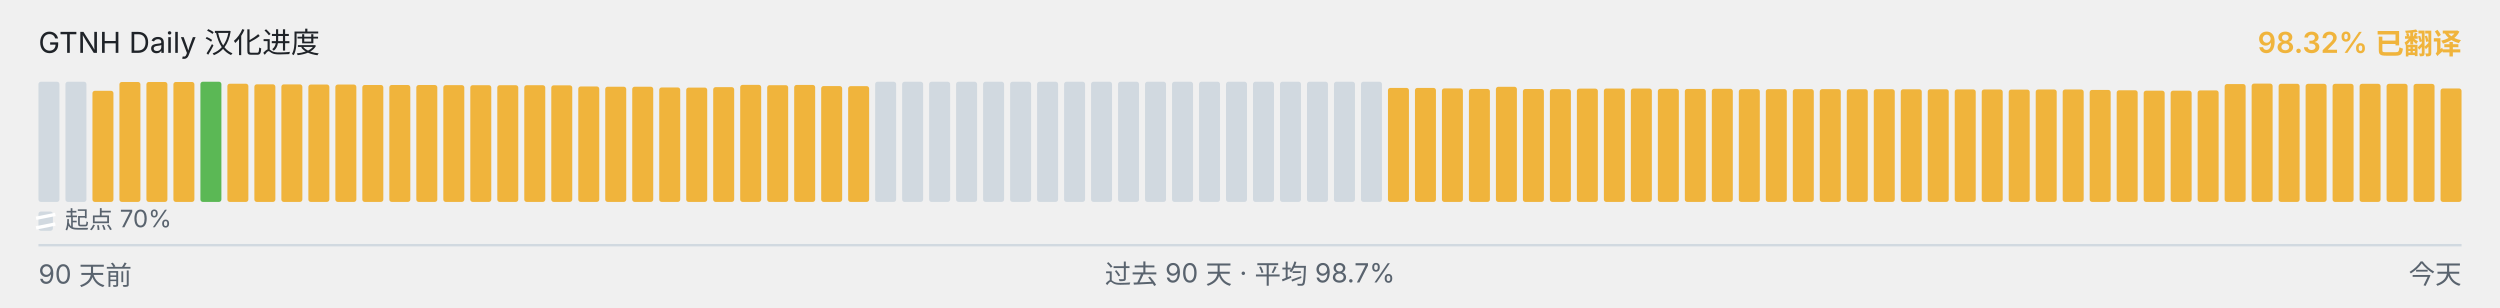
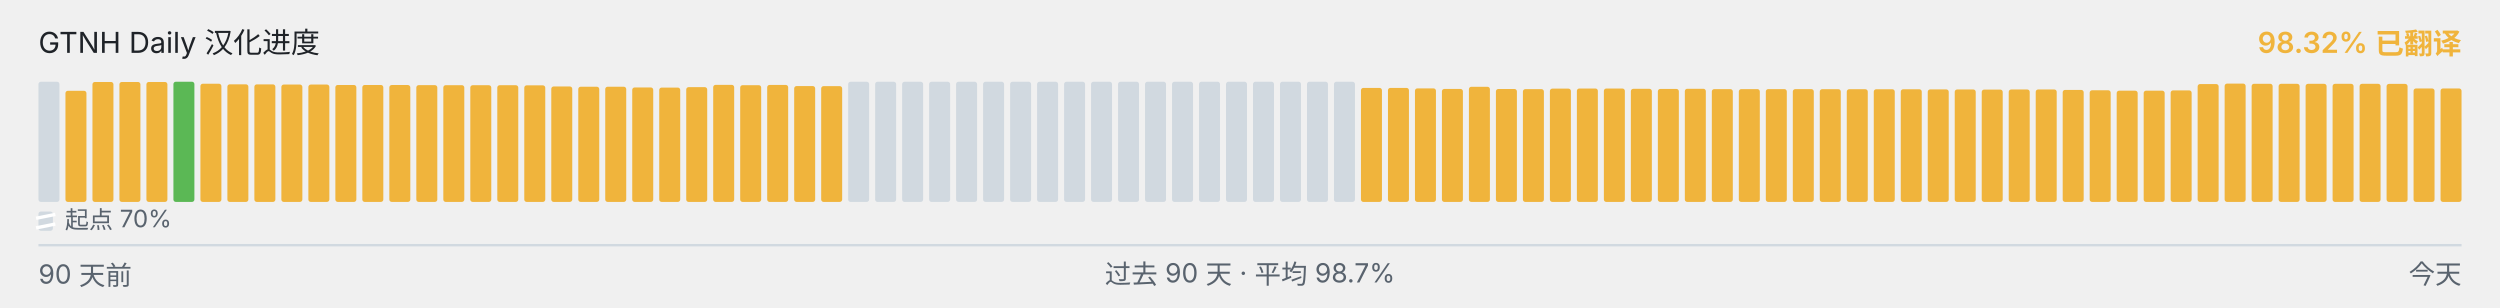
<svg xmlns="http://www.w3.org/2000/svg" viewBox="0 0 1040 128" width="1040" height="128" role="img" aria-label="GTNH Daily 汉化进度">
  <g font-family="-apple-system, BlinkMacSystemFont, &quot;Segoe UI&quot;, &quot;PingFang SC&quot;, &quot;Hiragino Sans GB&quot;, &quot;Microsoft YaHei&quot;, &quot;Source Han Sans SC&quot;, sans-serif" font-size="12">
    <text x="16" y="22" fill="#1f2328">GTNH Daily 汉化进度</text>
    <text x="1024" y="22" text-anchor="end" fill="#F0B43C" font-weight="600">98.32% 已翻译</text>
  </g>
  <g>
    <rect x="16.00" y="34.00" width="8.73" height="50.00" rx="1" ry="1" fill="#d1d9e0" />
-     <rect x="27.23" y="34.00" width="8.73" height="50.00" rx="1" ry="1" fill="#d1d9e0" />
-     <rect x="38.46" y="37.77" width="8.73" height="46.23" rx="1" ry="1" fill="#F0B43C" />
+     <rect x="27.23" y="37.77" width="8.73" height="46.23" rx="1" ry="1" fill="#F0B43C" />
+     <rect x="38.46" y="34.10" width="8.73" height="49.90" rx="1" ry="1" fill="#F0B43C" />
    <rect x="49.68" y="34.10" width="8.73" height="49.90" rx="1" ry="1" fill="#F0B43C" />
    <rect x="60.91" y="34.10" width="8.73" height="49.90" rx="1" ry="1" fill="#F0B43C" />
-     <rect x="72.14" y="34.10" width="8.73" height="49.90" rx="1" ry="1" fill="#F0B43C" />
-     <rect x="83.37" y="34.00" width="8.73" height="50.00" rx="1" ry="1" fill="#5BB855" />
-     <rect x="94.59" y="34.83" width="8.73" height="49.17" rx="1" ry="1" fill="#F0B43C" />
-     <rect x="105.82" y="35.08" width="8.73" height="48.92" rx="1" ry="1" fill="#F0B43C" />
-     <rect x="117.05" y="35.10" width="8.73" height="48.90" rx="1" ry="1" fill="#F0B43C" />
-     <rect x="128.28" y="35.17" width="8.73" height="48.83" rx="1" ry="1" fill="#F0B43C" />
-     <rect x="139.51" y="35.18" width="8.73" height="48.82" rx="1" ry="1" fill="#F0B43C" />
+     <rect x="72.14" y="34.00" width="8.73" height="50.00" rx="1" ry="1" fill="#5BB855" />
+     <rect x="83.37" y="34.83" width="8.73" height="49.17" rx="1" ry="1" fill="#F0B43C" />
+     <rect x="94.59" y="35.08" width="8.73" height="48.92" rx="1" ry="1" fill="#F0B43C" />
+     <rect x="105.82" y="35.10" width="8.73" height="48.90" rx="1" ry="1" fill="#F0B43C" />
+     <rect x="117.05" y="35.17" width="8.73" height="48.83" rx="1" ry="1" fill="#F0B43C" />
+     <rect x="128.28" y="35.18" width="8.73" height="48.82" rx="1" ry="1" fill="#F0B43C" />
+     <rect x="139.51" y="35.35" width="8.73" height="48.65" rx="1" ry="1" fill="#F0B43C" />
    <rect x="150.73" y="35.35" width="8.73" height="48.65" rx="1" ry="1" fill="#F0B43C" />
-     <rect x="161.96" y="35.35" width="8.73" height="48.65" rx="1" ry="1" fill="#F0B43C" />
-     <rect x="173.19" y="35.37" width="8.73" height="48.63" rx="1" ry="1" fill="#F0B43C" />
-     <rect x="184.42" y="35.42" width="8.73" height="48.58" rx="1" ry="1" fill="#F0B43C" />
-     <rect x="195.64" y="35.43" width="8.73" height="48.57" rx="1" ry="1" fill="#F0B43C" />
+     <rect x="161.96" y="35.37" width="8.73" height="48.63" rx="1" ry="1" fill="#F0B43C" />
+     <rect x="173.19" y="35.42" width="8.73" height="48.58" rx="1" ry="1" fill="#F0B43C" />
+     <rect x="184.42" y="35.43" width="8.73" height="48.57" rx="1" ry="1" fill="#F0B43C" />
+     <rect x="195.64" y="35.45" width="8.73" height="48.55" rx="1" ry="1" fill="#F0B43C" />
    <rect x="206.87" y="35.45" width="8.73" height="48.55" rx="1" ry="1" fill="#F0B43C" />
-     <rect x="218.10" y="35.45" width="8.73" height="48.55" rx="1" ry="1" fill="#F0B43C" />
-     <rect x="229.33" y="35.50" width="8.73" height="48.50" rx="1" ry="1" fill="#F0B43C" />
-     <rect x="240.56" y="35.97" width="8.73" height="48.03" rx="1" ry="1" fill="#F0B43C" />
+     <rect x="218.10" y="35.50" width="8.73" height="48.50" rx="1" ry="1" fill="#F0B43C" />
+     <rect x="229.33" y="35.97" width="8.73" height="48.03" rx="1" ry="1" fill="#F0B43C" />
+     <rect x="240.56" y="36.08" width="8.73" height="47.92" rx="1" ry="1" fill="#F0B43C" />
    <rect x="251.78" y="36.08" width="8.73" height="47.92" rx="1" ry="1" fill="#F0B43C" />
-     <rect x="263.01" y="36.08" width="8.73" height="47.92" rx="1" ry="1" fill="#F0B43C" />
-     <rect x="274.24" y="36.38" width="8.73" height="47.62" rx="1" ry="1" fill="#F0B43C" />
-     <rect x="285.47" y="36.43" width="8.73" height="47.57" rx="1" ry="1" fill="#F0B43C" />
-     <rect x="296.69" y="36.25" width="8.73" height="47.75" rx="1" ry="1" fill="#F0B43C" />
-     <rect x="307.92" y="35.30" width="8.73" height="48.70" rx="1" ry="1" fill="#F0B43C" />
-     <rect x="319.15" y="35.43" width="8.73" height="48.57" rx="1" ry="1" fill="#F0B43C" />
-     <rect x="330.38" y="35.33" width="8.73" height="48.67" rx="1" ry="1" fill="#F0B43C" />
-     <rect x="341.61" y="35.80" width="8.73" height="48.20" rx="1" ry="1" fill="#F0B43C" />
-     <rect x="352.83" y="35.83" width="8.73" height="48.17" rx="1" ry="1" fill="#F0B43C" />
+     <rect x="263.01" y="36.38" width="8.73" height="47.62" rx="1" ry="1" fill="#F0B43C" />
+     <rect x="274.24" y="36.43" width="8.73" height="47.57" rx="1" ry="1" fill="#F0B43C" />
+     <rect x="285.47" y="36.25" width="8.73" height="47.75" rx="1" ry="1" fill="#F0B43C" />
+     <rect x="296.69" y="35.30" width="8.73" height="48.70" rx="1" ry="1" fill="#F0B43C" />
+     <rect x="307.92" y="35.43" width="8.73" height="48.57" rx="1" ry="1" fill="#F0B43C" />
+     <rect x="319.15" y="35.33" width="8.73" height="48.67" rx="1" ry="1" fill="#F0B43C" />
+     <rect x="330.38" y="35.80" width="8.73" height="48.20" rx="1" ry="1" fill="#F0B43C" />
+     <rect x="341.61" y="35.83" width="8.73" height="48.17" rx="1" ry="1" fill="#F0B43C" />
+     <rect x="352.83" y="34.00" width="8.73" height="50.00" rx="1" ry="1" fill="#d1d9e0" />
    <rect x="364.06" y="34.00" width="8.73" height="50.00" rx="1" ry="1" fill="#d1d9e0" />
    <rect x="375.29" y="34.00" width="8.73" height="50.00" rx="1" ry="1" fill="#d1d9e0" />
    <rect x="386.52" y="34.00" width="8.73" height="50.00" rx="1" ry="1" fill="#d1d9e0" />
    <rect x="397.74" y="34.00" width="8.73" height="50.00" rx="1" ry="1" fill="#d1d9e0" />
    <rect x="408.97" y="34.00" width="8.73" height="50.00" rx="1" ry="1" fill="#d1d9e0" />
    <rect x="420.20" y="34.00" width="8.73" height="50.00" rx="1" ry="1" fill="#d1d9e0" />
    <rect x="431.43" y="34.00" width="8.73" height="50.00" rx="1" ry="1" fill="#d1d9e0" />
    <rect x="442.66" y="34.00" width="8.73" height="50.00" rx="1" ry="1" fill="#d1d9e0" />
    <rect x="453.88" y="34.00" width="8.73" height="50.00" rx="1" ry="1" fill="#d1d9e0" />
    <rect x="465.11" y="34.00" width="8.73" height="50.00" rx="1" ry="1" fill="#d1d9e0" />
    <rect x="476.34" y="34.00" width="8.73" height="50.00" rx="1" ry="1" fill="#d1d9e0" />
    <rect x="487.57" y="34.00" width="8.73" height="50.00" rx="1" ry="1" fill="#d1d9e0" />
    <rect x="498.79" y="34.00" width="8.73" height="50.00" rx="1" ry="1" fill="#d1d9e0" />
    <rect x="510.02" y="34.00" width="8.73" height="50.00" rx="1" ry="1" fill="#d1d9e0" />
    <rect x="521.25" y="34.00" width="8.73" height="50.00" rx="1" ry="1" fill="#d1d9e0" />
    <rect x="532.48" y="34.00" width="8.73" height="50.00" rx="1" ry="1" fill="#d1d9e0" />
    <rect x="543.71" y="34.00" width="8.73" height="50.00" rx="1" ry="1" fill="#d1d9e0" />
    <rect x="554.93" y="34.00" width="8.73" height="50.00" rx="1" ry="1" fill="#d1d9e0" />
-     <rect x="566.16" y="34.00" width="8.73" height="50.00" rx="1" ry="1" fill="#d1d9e0" />
+     <rect x="566.16" y="36.57" width="8.73" height="47.43" rx="1" ry="1" fill="#F0B43C" />
    <rect x="577.39" y="36.57" width="8.73" height="47.43" rx="1" ry="1" fill="#F0B43C" />
-     <rect x="588.62" y="36.57" width="8.73" height="47.43" rx="1" ry="1" fill="#F0B43C" />
-     <rect x="599.84" y="36.77" width="8.73" height="47.23" rx="1" ry="1" fill="#F0B43C" />
-     <rect x="611.07" y="37.00" width="8.73" height="47.00" rx="1" ry="1" fill="#F0B43C" />
-     <rect x="622.30" y="36.10" width="8.73" height="47.90" rx="1" ry="1" fill="#F0B43C" />
-     <rect x="633.53" y="37.02" width="8.73" height="46.98" rx="1" ry="1" fill="#F0B43C" />
-     <rect x="644.76" y="37.08" width="8.73" height="46.92" rx="1" ry="1" fill="#F0B43C" />
-     <rect x="655.98" y="36.87" width="8.73" height="47.13" rx="1" ry="1" fill="#F0B43C" />
-     <rect x="667.21" y="36.82" width="8.73" height="47.18" rx="1" ry="1" fill="#F0B43C" />
-     <rect x="678.44" y="36.83" width="8.73" height="47.17" rx="1" ry="1" fill="#F0B43C" />
-     <rect x="689.67" y="36.95" width="8.73" height="47.05" rx="1" ry="1" fill="#F0B43C" />
-     <rect x="700.89" y="37.00" width="8.73" height="47.00" rx="1" ry="1" fill="#F0B43C" />
-     <rect x="712.12" y="36.93" width="8.73" height="47.07" rx="1" ry="1" fill="#F0B43C" />
+     <rect x="588.62" y="36.77" width="8.73" height="47.23" rx="1" ry="1" fill="#F0B43C" />
+     <rect x="599.84" y="37.00" width="8.73" height="47.00" rx="1" ry="1" fill="#F0B43C" />
+     <rect x="611.07" y="36.10" width="8.73" height="47.90" rx="1" ry="1" fill="#F0B43C" />
+     <rect x="622.30" y="37.02" width="8.73" height="46.98" rx="1" ry="1" fill="#F0B43C" />
+     <rect x="633.53" y="37.08" width="8.73" height="46.92" rx="1" ry="1" fill="#F0B43C" />
+     <rect x="644.76" y="36.87" width="8.73" height="47.13" rx="1" ry="1" fill="#F0B43C" />
+     <rect x="655.98" y="36.82" width="8.73" height="47.18" rx="1" ry="1" fill="#F0B43C" />
+     <rect x="667.21" y="36.83" width="8.73" height="47.17" rx="1" ry="1" fill="#F0B43C" />
+     <rect x="678.44" y="36.95" width="8.73" height="47.05" rx="1" ry="1" fill="#F0B43C" />
+     <rect x="689.67" y="37.00" width="8.73" height="47.00" rx="1" ry="1" fill="#F0B43C" />
+     <rect x="700.89" y="36.93" width="8.73" height="47.07" rx="1" ry="1" fill="#F0B43C" />
+     <rect x="712.12" y="37.07" width="8.73" height="46.93" rx="1" ry="1" fill="#F0B43C" />
    <rect x="723.35" y="37.07" width="8.73" height="46.93" rx="1" ry="1" fill="#F0B43C" />
    <rect x="734.58" y="37.07" width="8.73" height="46.93" rx="1" ry="1" fill="#F0B43C" />
-     <rect x="745.81" y="37.07" width="8.73" height="46.93" rx="1" ry="1" fill="#F0B43C" />
-     <rect x="757.03" y="37.08" width="8.73" height="46.92" rx="1" ry="1" fill="#F0B43C" />
-     <rect x="768.26" y="37.10" width="8.73" height="46.90" rx="1" ry="1" fill="#F0B43C" />
-     <rect x="779.49" y="37.12" width="8.73" height="46.88" rx="1" ry="1" fill="#F0B43C" />
+     <rect x="745.81" y="37.08" width="8.73" height="46.92" rx="1" ry="1" fill="#F0B43C" />
+     <rect x="757.03" y="37.10" width="8.73" height="46.90" rx="1" ry="1" fill="#F0B43C" />
+     <rect x="768.26" y="37.12" width="8.73" height="46.88" rx="1" ry="1" fill="#F0B43C" />
+     <rect x="779.49" y="37.13" width="8.73" height="46.87" rx="1" ry="1" fill="#F0B43C" />
    <rect x="790.72" y="37.13" width="8.73" height="46.87" rx="1" ry="1" fill="#F0B43C" />
-     <rect x="801.94" y="37.13" width="8.73" height="46.87" rx="1" ry="1" fill="#F0B43C" />
-     <rect x="813.17" y="37.20" width="8.73" height="46.80" rx="1" ry="1" fill="#F0B43C" />
-     <rect x="824.40" y="37.22" width="8.73" height="46.78" rx="1" ry="1" fill="#F0B43C" />
-     <rect x="835.63" y="37.27" width="8.73" height="46.73" rx="1" ry="1" fill="#F0B43C" />
-     <rect x="846.86" y="37.23" width="8.73" height="46.77" rx="1" ry="1" fill="#F0B43C" />
-     <rect x="858.08" y="37.22" width="8.73" height="46.78" rx="1" ry="1" fill="#F0B43C" />
-     <rect x="869.31" y="37.40" width="8.73" height="46.60" rx="1" ry="1" fill="#F0B43C" />
-     <rect x="880.54" y="37.55" width="8.73" height="46.45" rx="1" ry="1" fill="#F0B43C" />
-     <rect x="891.77" y="37.73" width="8.73" height="46.27" rx="1" ry="1" fill="#F0B43C" />
-     <rect x="902.99" y="37.72" width="8.73" height="46.28" rx="1" ry="1" fill="#F0B43C" />
-     <rect x="914.22" y="37.60" width="8.73" height="46.40" rx="1" ry="1" fill="#F0B43C" />
-     <rect x="925.45" y="34.97" width="8.73" height="49.03" rx="1" ry="1" fill="#F0B43C" />
-     <rect x="936.68" y="34.78" width="8.73" height="49.22" rx="1" ry="1" fill="#F0B43C" />
-     <rect x="947.91" y="34.85" width="8.73" height="49.15" rx="1" ry="1" fill="#F0B43C" />
+     <rect x="801.94" y="37.20" width="8.73" height="46.80" rx="1" ry="1" fill="#F0B43C" />
+     <rect x="813.17" y="37.22" width="8.73" height="46.78" rx="1" ry="1" fill="#F0B43C" />
+     <rect x="824.40" y="37.27" width="8.73" height="46.73" rx="1" ry="1" fill="#F0B43C" />
+     <rect x="835.63" y="37.23" width="8.73" height="46.77" rx="1" ry="1" fill="#F0B43C" />
+     <rect x="846.86" y="37.22" width="8.73" height="46.78" rx="1" ry="1" fill="#F0B43C" />
+     <rect x="858.08" y="37.40" width="8.73" height="46.60" rx="1" ry="1" fill="#F0B43C" />
+     <rect x="869.31" y="37.55" width="8.73" height="46.45" rx="1" ry="1" fill="#F0B43C" />
+     <rect x="880.54" y="37.73" width="8.73" height="46.27" rx="1" ry="1" fill="#F0B43C" />
+     <rect x="891.77" y="37.72" width="8.73" height="46.28" rx="1" ry="1" fill="#F0B43C" />
+     <rect x="902.99" y="37.60" width="8.73" height="46.40" rx="1" ry="1" fill="#F0B43C" />
+     <rect x="914.22" y="34.97" width="8.73" height="49.03" rx="1" ry="1" fill="#F0B43C" />
+     <rect x="925.45" y="34.78" width="8.73" height="49.22" rx="1" ry="1" fill="#F0B43C" />
+     <rect x="936.68" y="34.85" width="8.73" height="49.15" rx="1" ry="1" fill="#F0B43C" />
+     <rect x="947.91" y="34.87" width="8.73" height="49.13" rx="1" ry="1" fill="#F0B43C" />
    <rect x="959.13" y="34.87" width="8.73" height="49.13" rx="1" ry="1" fill="#F0B43C" />
    <rect x="970.36" y="34.87" width="8.73" height="49.13" rx="1" ry="1" fill="#F0B43C" />
    <rect x="981.59" y="34.87" width="8.73" height="49.13" rx="1" ry="1" fill="#F0B43C" />
-     <rect x="992.82" y="34.87" width="8.73" height="49.13" rx="1" ry="1" fill="#F0B43C" />
-     <rect x="1004.04" y="34.90" width="8.73" height="49.10" rx="1" ry="1" fill="#F0B43C" />
+     <rect x="992.82" y="34.90" width="8.73" height="49.10" rx="1" ry="1" fill="#F0B43C" />
+     <rect x="1004.04" y="36.80" width="8.73" height="47.20" rx="1" ry="1" fill="#F0B43C" />
    <rect x="1015.27" y="36.80" width="8.73" height="47.20" rx="1" ry="1" fill="#F0B43C" />
  </g>
  <g aria-hidden="true">
    <rect x="16" y="88" width="6" height="8" rx="1" fill="#d1d9e0" />
    <line x1="15" y1="90.80" x2="23" y2="89.20" stroke="#ffffff" stroke-width="1.4" />
    <line x1="15" y1="94.80" x2="23" y2="93.20" stroke="#ffffff" stroke-width="1.4" />
    <text x="27" y="95" font-family="-apple-system, BlinkMacSystemFont, &quot;Segoe UI&quot;, &quot;PingFang SC&quot;, &quot;Hiragino Sans GB&quot;, &quot;Microsoft YaHei&quot;, &quot;Source Han Sans SC&quot;, sans-serif" font-size="10" fill="#59636e">起点 70%</text>
  </g>
  <line x1="16" x2="1024" y1="102" y2="102" stroke="#d1d9e0" stroke-width="1" />
  <g font-family="-apple-system, BlinkMacSystemFont, &quot;Segoe UI&quot;, &quot;PingFang SC&quot;, &quot;Hiragino Sans GB&quot;, &quot;Microsoft YaHei&quot;, &quot;Source Han Sans SC&quot;, sans-serif" font-size="11" fill="#59636e">
    <text x="16" y="118">90 天前</text>
    <text x="520" y="118" text-anchor="middle">过去 90 天 · 平均 98.7%</text>
    <text x="1024" y="118" text-anchor="end">今天</text>
  </g>
</svg>
